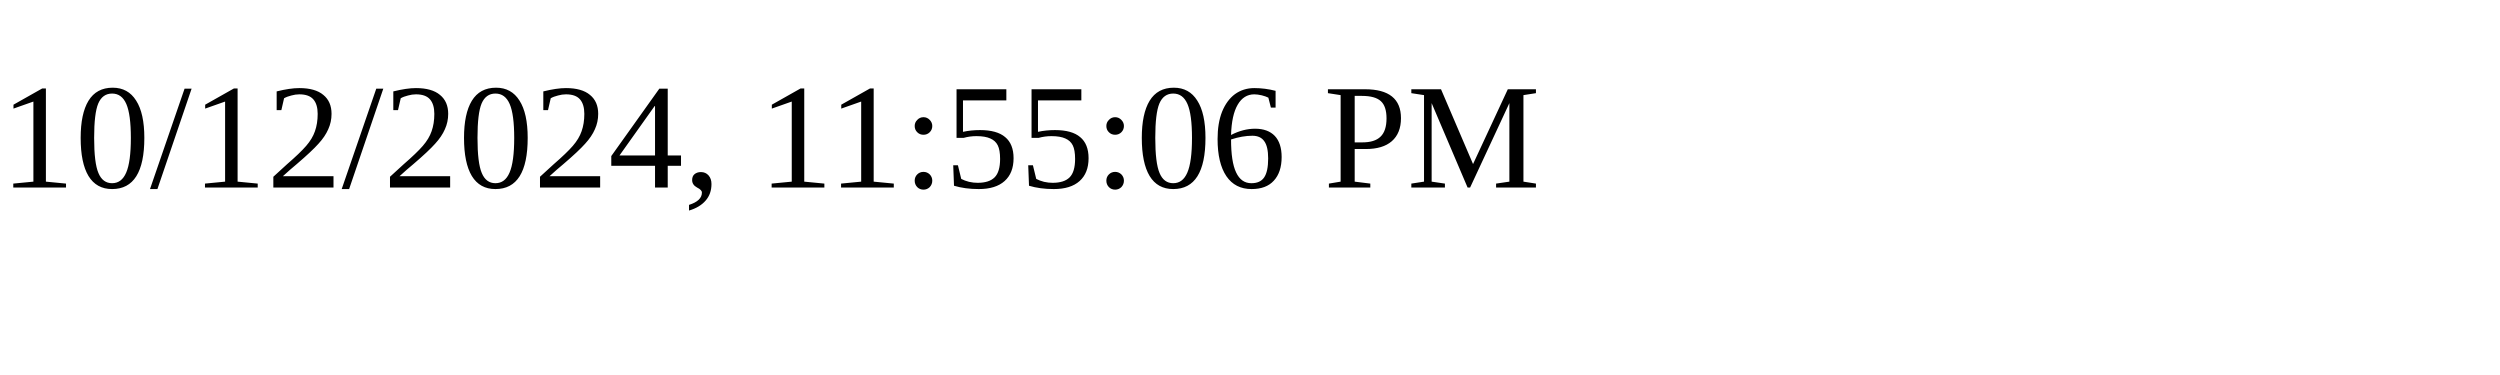
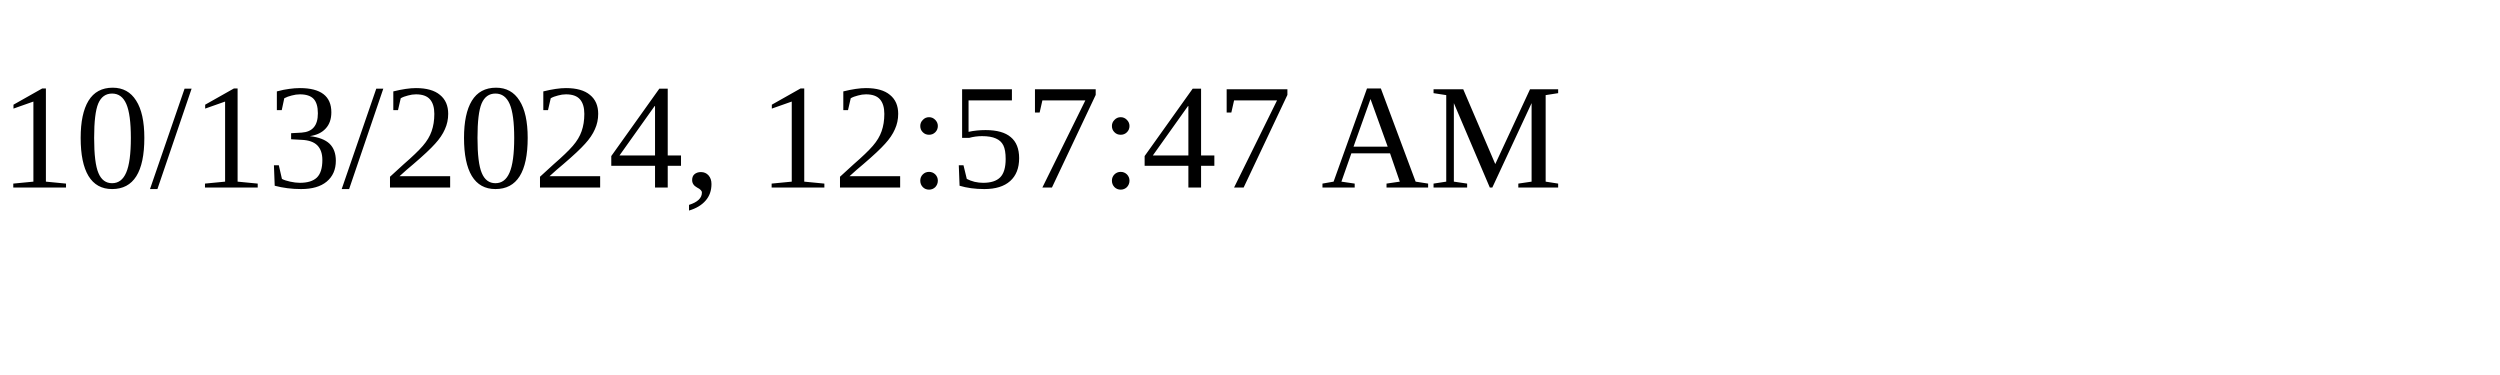
<svg xmlns="http://www.w3.org/2000/svg" height="30" width="200">
-   <text x="0" y="15">10/12/2024, 11:55:06 PM</text>
+   <text x="0" y="15">10/13/2024, 12:57:47 AM</text>
</svg>
